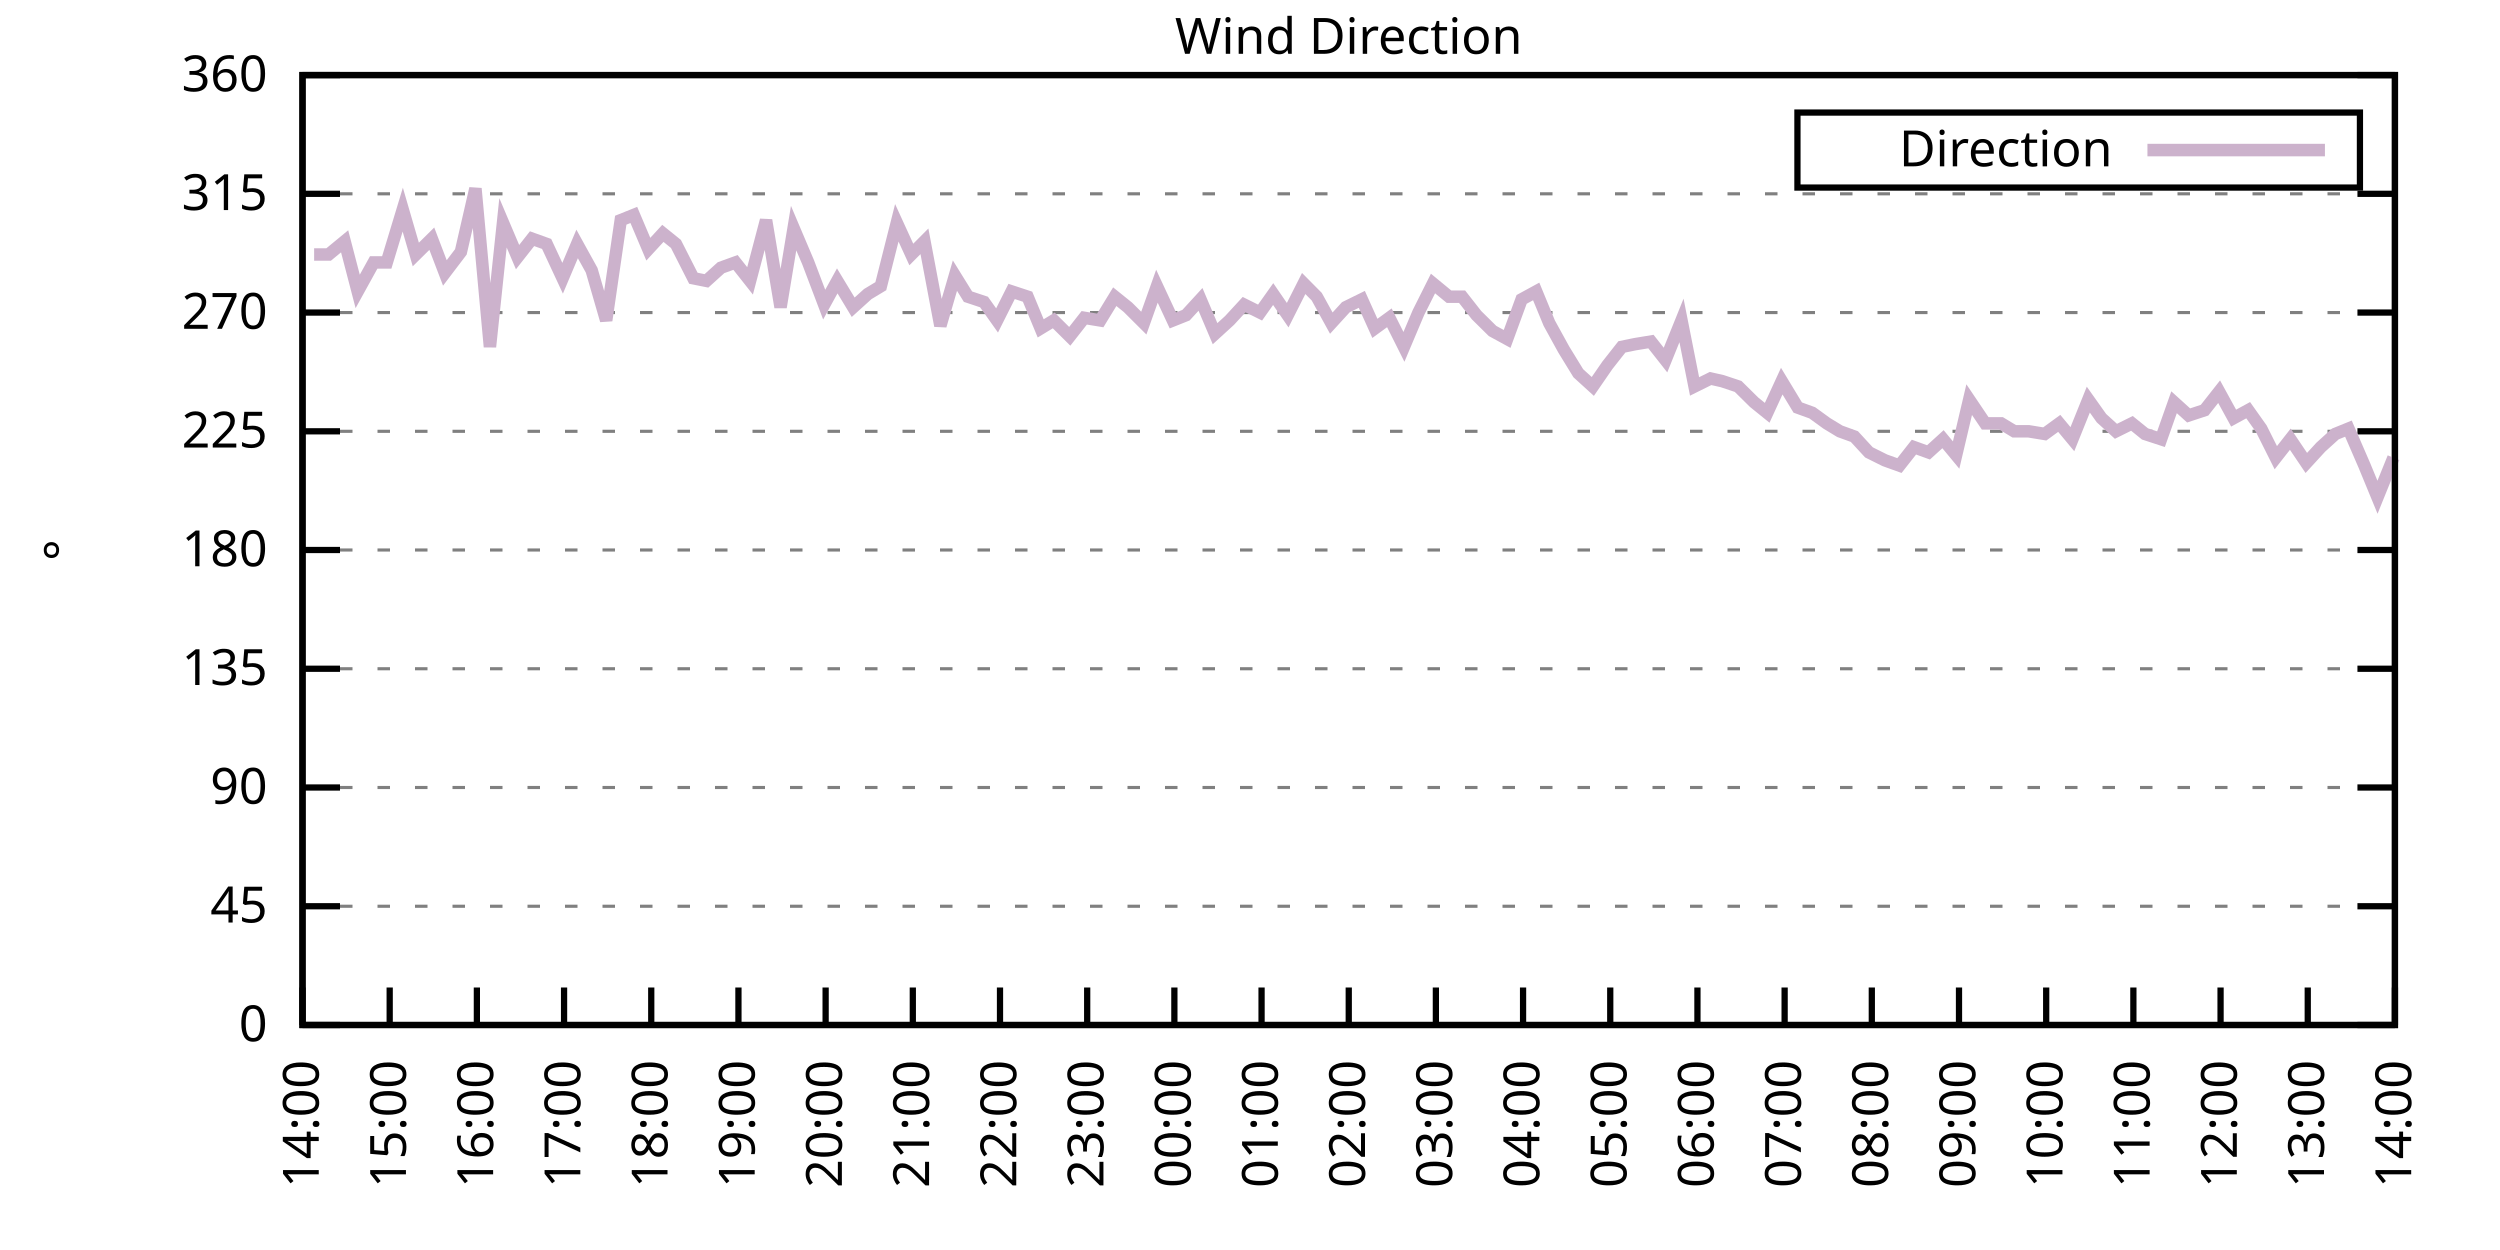
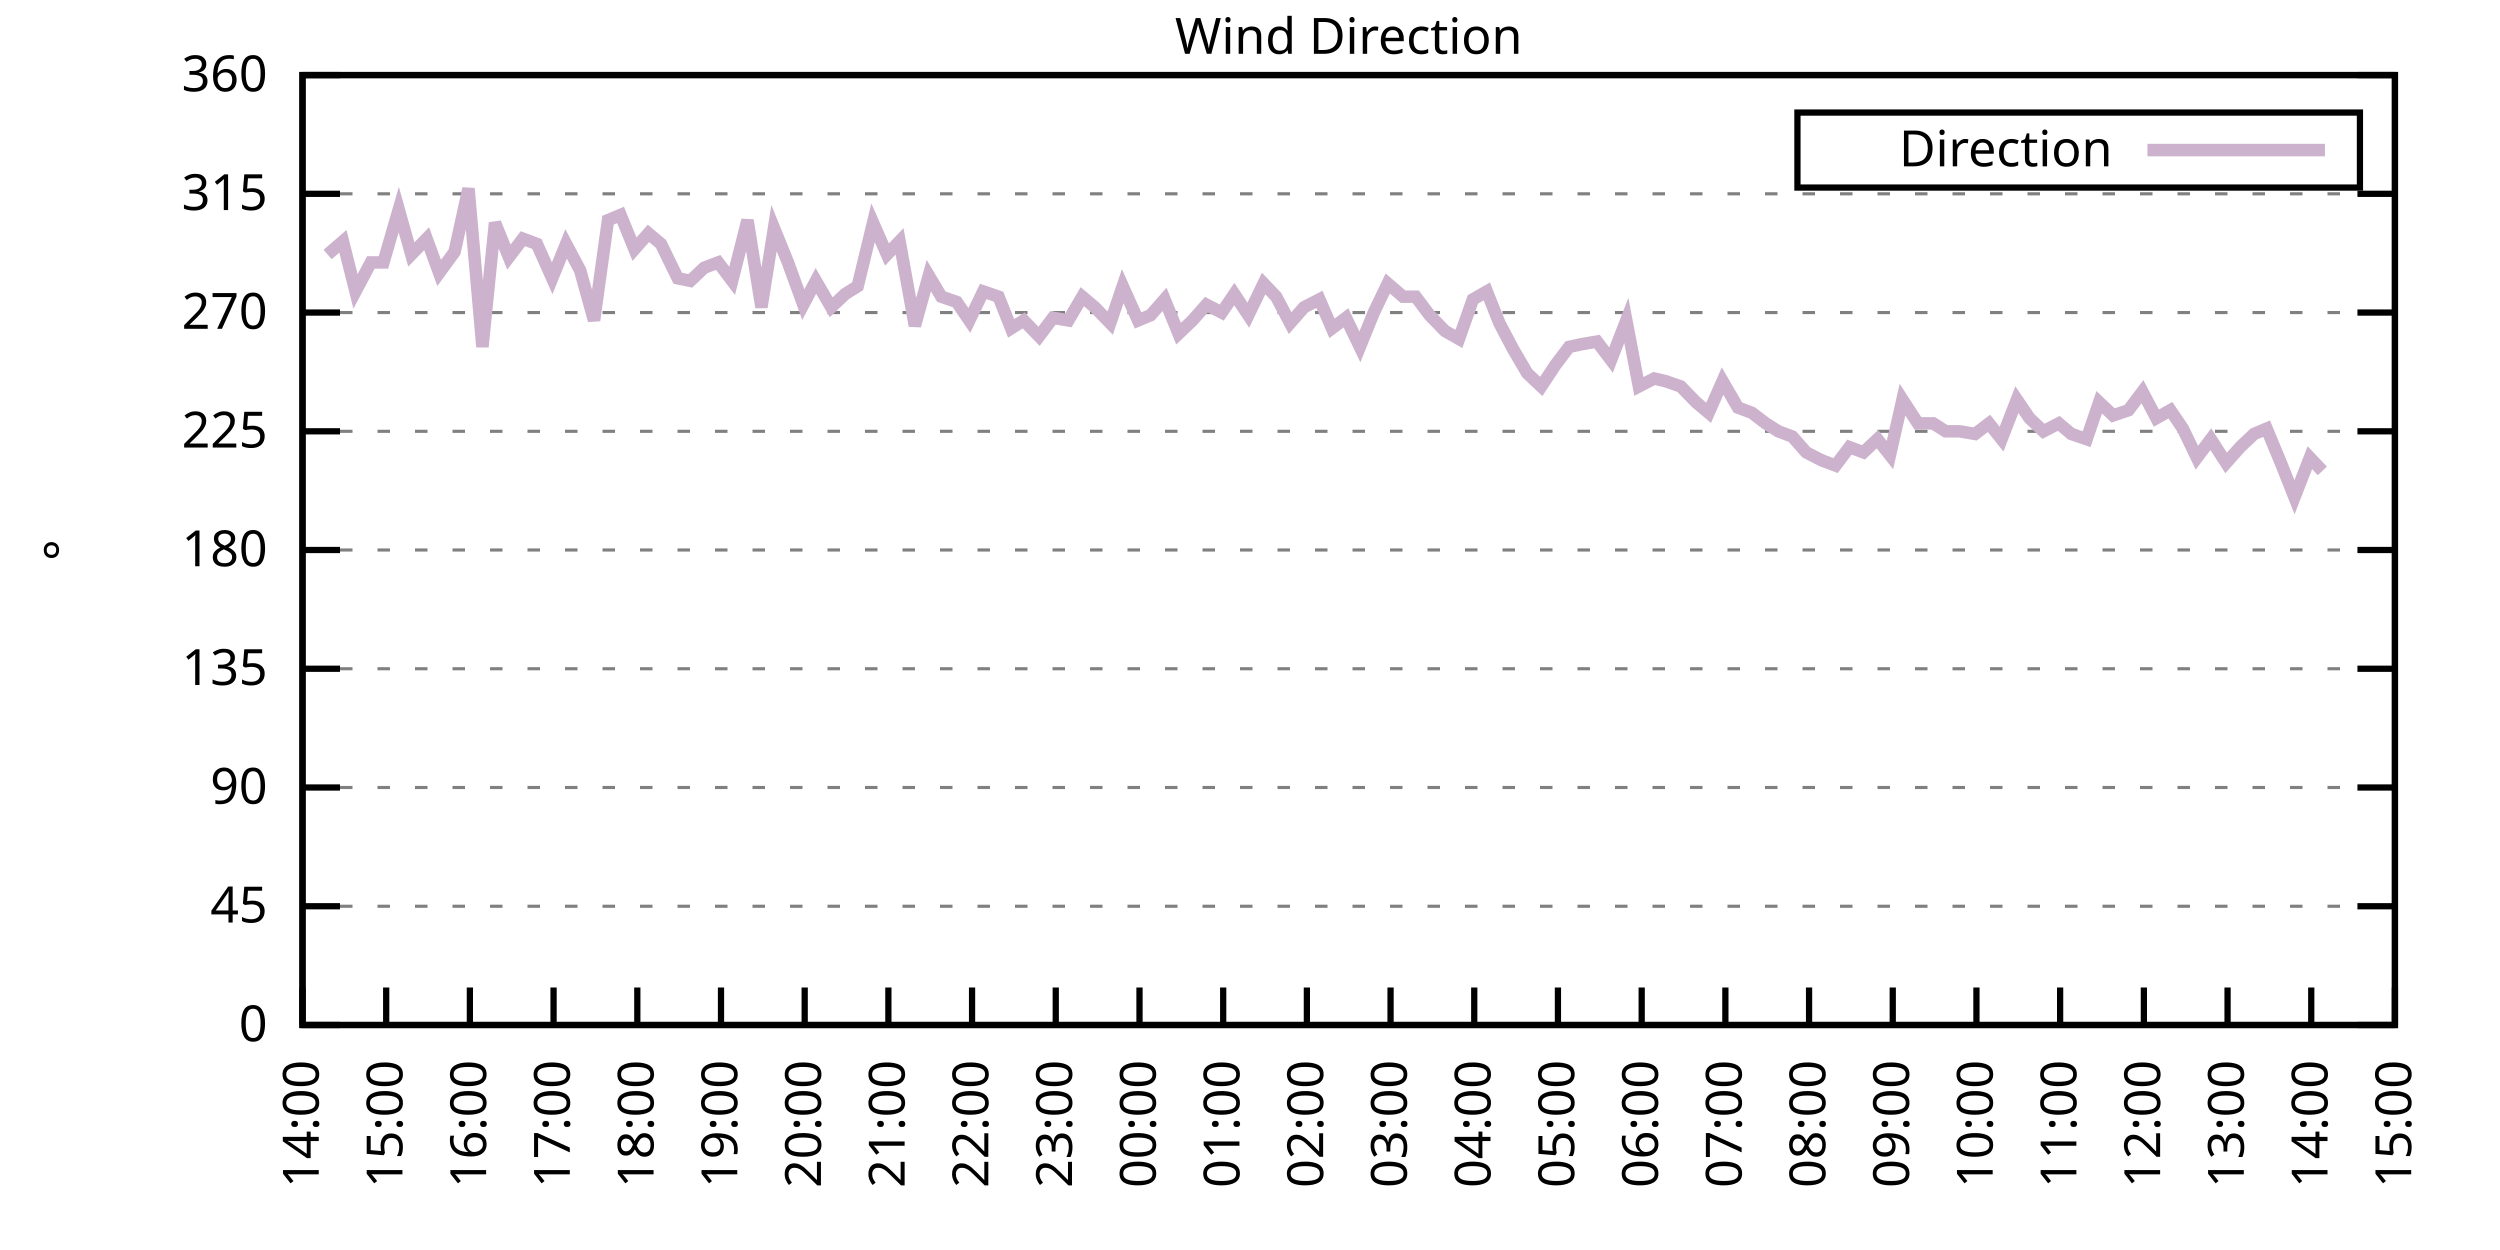
<svg xmlns="http://www.w3.org/2000/svg" xmlns:xlink="http://www.w3.org/1999/xlink" width="400" height="200" viewBox="0 0 400 200">
  <g id="gnuplot_canvas">
    <rect x="0" y="0" width="400" height="200" fill="none" />
    <defs>
      <circle id="gpDot" r="0.5" stroke-width="0.5" stroke="currentColor" />
      <path id="gpPt0" stroke-width="0.333" stroke="currentColor" d="M-1,0 h2 M0,-1 v2" />
      <path id="gpPt1" stroke-width="0.333" stroke="currentColor" d="M-1,-1 L1,1 M1,-1 L-1,1" />
      <path id="gpPt2" stroke-width="0.333" stroke="currentColor" d="M-1,0 L1,0 M0,-1 L0,1 M-1,-1 L1,1 M-1,1 L1,-1" />
      <rect id="gpPt3" stroke-width="0.333" stroke="currentColor" x="-1" y="-1" width="2" height="2" />
      <rect id="gpPt4" stroke-width="0.333" stroke="currentColor" fill="currentColor" x="-1" y="-1" width="2" height="2" />
      <circle id="gpPt5" stroke-width="0.333" stroke="currentColor" cx="0" cy="0" r="1" />
      <use xlink:href="#gpPt5" id="gpPt6" fill="currentColor" stroke="none" />
      <path id="gpPt7" stroke-width="0.333" stroke="currentColor" d="M0,-1.33 L-1.33,0.67 L1.33,0.67 z" />
      <use xlink:href="#gpPt7" id="gpPt8" fill="currentColor" stroke="none" />
      <use xlink:href="#gpPt7" id="gpPt9" stroke="currentColor" transform="rotate(180)" />
      <use xlink:href="#gpPt9" id="gpPt10" fill="currentColor" stroke="none" />
      <use xlink:href="#gpPt3" id="gpPt11" stroke="currentColor" transform="rotate(45)" />
      <use xlink:href="#gpPt11" id="gpPt12" fill="currentColor" stroke="none" />
      <path id="gpPt13" stroke-width="0.333" stroke="currentColor" d="M0,1.330 L1.265,0.411 L0.782,-1.067 L-0.782,-1.076 L-1.265,0.411 z" />
      <use xlink:href="#gpPt13" id="gpPt14" fill="currentColor" stroke="none" />
      <filter id="textbox" filterUnits="objectBoundingBox" x="0" y="0" height="1" width="1">
        <feFlood flood-color="white" flood-opacity="1" result="bgnd" />
        <feComposite in="SourceGraphic" in2="bgnd" operator="atop" />
      </filter>
      <filter id="greybox" filterUnits="objectBoundingBox" x="0" y="0" height="1" width="1">
        <feFlood flood-color="lightgrey" flood-opacity="1" result="grey" />
        <feComposite in="SourceGraphic" in2="grey" operator="atop" />
      </filter>
    </defs>
    <g fill="none" color="white" stroke="currentColor" stroke-width="1.00" stroke-linecap="butt" stroke-linejoin="miter">
</g>
    <g fill="none" color="black" stroke="currentColor" stroke-width="1.00" stroke-linecap="butt" stroke-linejoin="miter">
      <g stroke="none" shape-rendering="crispEdges">
        <polygon fill="rgb(255, 255, 255)" points="48.40,164.00 383.18,164.00 383.18,12.02 48.40,12.02 " />
      </g>
    </g>
    <g fill="none" color="black" stroke="currentColor" stroke-width="1.00" stroke-linecap="butt" stroke-linejoin="miter">
</g>
    <g fill="none" color="black" stroke="black" stroke-width="0.50" stroke-linecap="butt" stroke-linejoin="miter">
</g>
    <g fill="none" color="gray" stroke="currentColor" stroke-width="0.50" stroke-linecap="butt" stroke-linejoin="miter">
      <path stroke="gray" stroke-dasharray="2,4" class="gridline" d="M48.40,164.00 L383.19,164.00  " />
    </g>
    <g fill="none" color="gray" stroke="gray" stroke-width="1.00" stroke-linecap="butt" stroke-linejoin="miter">
</g>
    <g fill="none" color="black" stroke="currentColor" stroke-width="1.00" stroke-linecap="butt" stroke-linejoin="miter">
      <path stroke="black" d="M48.40,164.00 L54.40,164.00 M383.19,164.00 L377.19,164.00  " />
      <g transform="translate(42.80,166.60)" stroke="none" fill="black" font-family="Sans" font-size="8.00" text-anchor="end">
        <text>
          <tspan font-family="Sans"> 0</tspan>
        </text>
      </g>
    </g>
    <g fill="none" color="black" stroke="currentColor" stroke-width="1.00" stroke-linecap="butt" stroke-linejoin="miter">
</g>
    <g fill="none" color="black" stroke="black" stroke-width="0.50" stroke-linecap="butt" stroke-linejoin="miter">
</g>
    <g fill="none" color="gray" stroke="currentColor" stroke-width="0.50" stroke-linecap="butt" stroke-linejoin="miter">
      <path stroke="gray" stroke-dasharray="2,4" class="gridline" d="M48.40,145.00 L383.19,145.00  " />
    </g>
    <g fill="none" color="gray" stroke="gray" stroke-width="1.00" stroke-linecap="butt" stroke-linejoin="miter">
</g>
    <g fill="none" color="black" stroke="currentColor" stroke-width="1.00" stroke-linecap="butt" stroke-linejoin="miter">
      <path stroke="black" d="M48.40,145.00 L54.40,145.00 M383.19,145.00 L377.19,145.00  " />
      <g transform="translate(42.80,147.60)" stroke="none" fill="black" font-family="Sans" font-size="8.00" text-anchor="end">
        <text>
          <tspan font-family="Sans"> 45</tspan>
        </text>
      </g>
    </g>
    <g fill="none" color="black" stroke="currentColor" stroke-width="1.00" stroke-linecap="butt" stroke-linejoin="miter">
</g>
    <g fill="none" color="black" stroke="black" stroke-width="0.50" stroke-linecap="butt" stroke-linejoin="miter">
</g>
    <g fill="none" color="gray" stroke="currentColor" stroke-width="0.50" stroke-linecap="butt" stroke-linejoin="miter">
      <path stroke="gray" stroke-dasharray="2,4" class="gridline" d="M48.40,126.00 L383.19,126.00  " />
    </g>
    <g fill="none" color="gray" stroke="gray" stroke-width="1.00" stroke-linecap="butt" stroke-linejoin="miter">
</g>
    <g fill="none" color="black" stroke="currentColor" stroke-width="1.00" stroke-linecap="butt" stroke-linejoin="miter">
      <path stroke="black" d="M48.40,126.00 L54.40,126.00 M383.19,126.00 L377.19,126.00  " />
      <g transform="translate(42.80,128.60)" stroke="none" fill="black" font-family="Sans" font-size="8.00" text-anchor="end">
        <text>
          <tspan font-family="Sans"> 90</tspan>
        </text>
      </g>
    </g>
    <g fill="none" color="black" stroke="currentColor" stroke-width="1.00" stroke-linecap="butt" stroke-linejoin="miter">
</g>
    <g fill="none" color="black" stroke="black" stroke-width="0.50" stroke-linecap="butt" stroke-linejoin="miter">
</g>
    <g fill="none" color="gray" stroke="currentColor" stroke-width="0.50" stroke-linecap="butt" stroke-linejoin="miter">
      <path stroke="gray" stroke-dasharray="2,4" class="gridline" d="M48.40,107.00 L383.19,107.00  " />
    </g>
    <g fill="none" color="gray" stroke="gray" stroke-width="1.00" stroke-linecap="butt" stroke-linejoin="miter">
</g>
    <g fill="none" color="black" stroke="currentColor" stroke-width="1.00" stroke-linecap="butt" stroke-linejoin="miter">
      <path stroke="black" d="M48.40,107.00 L54.40,107.00 M383.19,107.00 L377.19,107.00  " />
      <g transform="translate(42.80,109.60)" stroke="none" fill="black" font-family="Sans" font-size="8.00" text-anchor="end">
        <text>
          <tspan font-family="Sans"> 135</tspan>
        </text>
      </g>
    </g>
    <g fill="none" color="black" stroke="currentColor" stroke-width="1.00" stroke-linecap="butt" stroke-linejoin="miter">
</g>
    <g fill="none" color="black" stroke="black" stroke-width="0.50" stroke-linecap="butt" stroke-linejoin="miter">
</g>
    <g fill="none" color="gray" stroke="currentColor" stroke-width="0.50" stroke-linecap="butt" stroke-linejoin="miter">
      <path stroke="gray" stroke-dasharray="2,4" class="gridline" d="M48.40,88.00 L383.19,88.00  " />
    </g>
    <g fill="none" color="gray" stroke="gray" stroke-width="1.00" stroke-linecap="butt" stroke-linejoin="miter">
</g>
    <g fill="none" color="black" stroke="currentColor" stroke-width="1.00" stroke-linecap="butt" stroke-linejoin="miter">
      <path stroke="black" d="M48.40,88.00 L54.40,88.00 M383.19,88.00 L377.19,88.00  " />
      <g transform="translate(42.80,90.60)" stroke="none" fill="black" font-family="Sans" font-size="8.00" text-anchor="end">
        <text>
          <tspan font-family="Sans"> 180</tspan>
        </text>
      </g>
    </g>
    <g fill="none" color="black" stroke="currentColor" stroke-width="1.00" stroke-linecap="butt" stroke-linejoin="miter">
</g>
    <g fill="none" color="black" stroke="black" stroke-width="0.50" stroke-linecap="butt" stroke-linejoin="miter">
</g>
    <g fill="none" color="gray" stroke="currentColor" stroke-width="0.50" stroke-linecap="butt" stroke-linejoin="miter">
      <path stroke="gray" stroke-dasharray="2,4" class="gridline" d="M48.40,69.01 L383.19,69.01  " />
    </g>
    <g fill="none" color="gray" stroke="gray" stroke-width="1.00" stroke-linecap="butt" stroke-linejoin="miter">
</g>
    <g fill="none" color="black" stroke="currentColor" stroke-width="1.00" stroke-linecap="butt" stroke-linejoin="miter">
      <path stroke="black" d="M48.40,69.01 L54.40,69.01 M383.19,69.01 L377.19,69.01  " />
      <g transform="translate(42.80,71.61)" stroke="none" fill="black" font-family="Sans" font-size="8.00" text-anchor="end">
        <text>
          <tspan font-family="Sans"> 225</tspan>
        </text>
      </g>
    </g>
    <g fill="none" color="black" stroke="currentColor" stroke-width="1.00" stroke-linecap="butt" stroke-linejoin="miter">
</g>
    <g fill="none" color="black" stroke="black" stroke-width="0.50" stroke-linecap="butt" stroke-linejoin="miter">
</g>
    <g fill="none" color="gray" stroke="currentColor" stroke-width="0.50" stroke-linecap="butt" stroke-linejoin="miter">
      <path stroke="gray" stroke-dasharray="2,4" class="gridline" d="M48.40,50.01 L383.19,50.01  " />
    </g>
    <g fill="none" color="gray" stroke="gray" stroke-width="1.00" stroke-linecap="butt" stroke-linejoin="miter">
</g>
    <g fill="none" color="black" stroke="currentColor" stroke-width="1.00" stroke-linecap="butt" stroke-linejoin="miter">
      <path stroke="black" d="M48.40,50.01 L54.40,50.01 M383.19,50.01 L377.19,50.01  " />
      <g transform="translate(42.80,52.61)" stroke="none" fill="black" font-family="Sans" font-size="8.00" text-anchor="end">
        <text>
          <tspan font-family="Sans"> 270</tspan>
        </text>
      </g>
    </g>
    <g fill="none" color="black" stroke="currentColor" stroke-width="1.00" stroke-linecap="butt" stroke-linejoin="miter">
</g>
    <g fill="none" color="black" stroke="black" stroke-width="0.50" stroke-linecap="butt" stroke-linejoin="miter">
</g>
    <g fill="none" color="gray" stroke="currentColor" stroke-width="0.50" stroke-linecap="butt" stroke-linejoin="miter">
      <path stroke="gray" stroke-dasharray="2,4" class="gridline" d="M48.40,31.01 L383.19,31.01  " />
    </g>
    <g fill="none" color="gray" stroke="gray" stroke-width="1.00" stroke-linecap="butt" stroke-linejoin="miter">
</g>
    <g fill="none" color="black" stroke="currentColor" stroke-width="1.00" stroke-linecap="butt" stroke-linejoin="miter">
      <path stroke="black" d="M48.40,31.01 L54.40,31.01 M383.19,31.01 L377.19,31.01  " />
      <g transform="translate(42.80,33.61)" stroke="none" fill="black" font-family="Sans" font-size="8.00" text-anchor="end">
        <text>
          <tspan font-family="Sans"> 315</tspan>
        </text>
      </g>
    </g>
    <g fill="none" color="black" stroke="currentColor" stroke-width="1.00" stroke-linecap="butt" stroke-linejoin="miter">
</g>
    <g fill="none" color="black" stroke="black" stroke-width="0.50" stroke-linecap="butt" stroke-linejoin="miter">
</g>
    <g fill="none" color="gray" stroke="currentColor" stroke-width="0.50" stroke-linecap="butt" stroke-linejoin="miter">
      <path stroke="gray" stroke-dasharray="2,4" class="gridline" d="M48.40,12.01 L383.19,12.01  " />
    </g>
    <g fill="none" color="gray" stroke="gray" stroke-width="1.00" stroke-linecap="butt" stroke-linejoin="miter">
</g>
    <g fill="none" color="black" stroke="currentColor" stroke-width="1.00" stroke-linecap="butt" stroke-linejoin="miter">
      <path stroke="black" d="M48.40,12.01 L54.40,12.01 M383.19,12.01 L377.19,12.01  " />
      <g transform="translate(42.80,14.61)" stroke="none" fill="black" font-family="Sans" font-size="8.00" text-anchor="end">
        <text>
          <tspan font-family="Sans"> 360</tspan>
        </text>
      </g>
    </g>
    <g fill="none" color="black" stroke="currentColor" stroke-width="1.00" stroke-linecap="butt" stroke-linejoin="miter">
      <path stroke="black" d="M48.40,164.00 L48.40,158.00  " />
      <g transform="translate(51.00,169.60) rotate(270.00)" stroke="none" fill="black" font-family="Sans" font-size="8.00" text-anchor="end">
        <text>
          <tspan font-family="Sans">14:00</tspan>
        </text>
      </g>
    </g>
    <g fill="none" color="black" stroke="currentColor" stroke-width="1.00" stroke-linecap="butt" stroke-linejoin="miter">
-       <path stroke="black" d="M62.35,164.00 L62.35,158.00  " />
-       <g transform="translate(64.95,169.60) rotate(270.00)" stroke="none" fill="black" font-family="Sans" font-size="8.00" text-anchor="end">
+       <path stroke="black" d="M61.79,164.00 L61.79,158.00  " />
+       <g transform="translate(64.39,169.60) rotate(270.00)" stroke="none" fill="black" font-family="Sans" font-size="8.00" text-anchor="end">
        <text>
          <tspan font-family="Sans">15:00</tspan>
        </text>
      </g>
    </g>
    <g fill="none" color="black" stroke="currentColor" stroke-width="1.00" stroke-linecap="butt" stroke-linejoin="miter">
-       <path stroke="black" d="M76.30,164.00 L76.30,158.00  " />
-       <g transform="translate(78.90,169.60) rotate(270.00)" stroke="none" fill="black" font-family="Sans" font-size="8.00" text-anchor="end">
+       <path stroke="black" d="M75.18,164.00 L75.18,158.00  " />
+       <g transform="translate(77.78,169.60) rotate(270.00)" stroke="none" fill="black" font-family="Sans" font-size="8.00" text-anchor="end">
        <text>
          <tspan font-family="Sans">16:00</tspan>
        </text>
      </g>
    </g>
    <g fill="none" color="black" stroke="currentColor" stroke-width="1.00" stroke-linecap="butt" stroke-linejoin="miter">
-       <path stroke="black" d="M90.25,164.00 L90.25,158.00  " />
-       <g transform="translate(92.85,169.60) rotate(270.00)" stroke="none" fill="black" font-family="Sans" font-size="8.00" text-anchor="end">
+       <path stroke="black" d="M88.57,164.00 L88.57,158.00  " />
+       <g transform="translate(91.17,169.60) rotate(270.00)" stroke="none" fill="black" font-family="Sans" font-size="8.00" text-anchor="end">
        <text>
          <tspan font-family="Sans">17:00</tspan>
        </text>
      </g>
    </g>
    <g fill="none" color="black" stroke="currentColor" stroke-width="1.00" stroke-linecap="butt" stroke-linejoin="miter">
-       <path stroke="black" d="M104.20,164.00 L104.20,158.00  " />
-       <g transform="translate(106.80,169.60) rotate(270.00)" stroke="none" fill="black" font-family="Sans" font-size="8.00" text-anchor="end">
+       <path stroke="black" d="M101.97,164.00 L101.97,158.00  " />
+       <g transform="translate(104.57,169.60) rotate(270.00)" stroke="none" fill="black" font-family="Sans" font-size="8.00" text-anchor="end">
        <text>
          <tspan font-family="Sans">18:00</tspan>
        </text>
      </g>
    </g>
    <g fill="none" color="black" stroke="currentColor" stroke-width="1.00" stroke-linecap="butt" stroke-linejoin="miter">
-       <path stroke="black" d="M118.15,164.00 L118.15,158.00  " />
-       <g transform="translate(120.75,169.60) rotate(270.00)" stroke="none" fill="black" font-family="Sans" font-size="8.00" text-anchor="end">
+       <path stroke="black" d="M115.36,164.00 L115.36,158.00  " />
+       <g transform="translate(117.96,169.60) rotate(270.00)" stroke="none" fill="black" font-family="Sans" font-size="8.00" text-anchor="end">
        <text>
          <tspan font-family="Sans">19:00</tspan>
        </text>
      </g>
    </g>
    <g fill="none" color="black" stroke="currentColor" stroke-width="1.00" stroke-linecap="butt" stroke-linejoin="miter">
-       <path stroke="black" d="M132.10,164.00 L132.10,158.00  " />
-       <g transform="translate(134.70,169.60) rotate(270.00)" stroke="none" fill="black" font-family="Sans" font-size="8.00" text-anchor="end">
+       <path stroke="black" d="M128.75,164.00 L128.75,158.00  " />
+       <g transform="translate(131.35,169.60) rotate(270.00)" stroke="none" fill="black" font-family="Sans" font-size="8.00" text-anchor="end">
        <text>
          <tspan font-family="Sans">20:00</tspan>
        </text>
      </g>
    </g>
    <g fill="none" color="black" stroke="currentColor" stroke-width="1.00" stroke-linecap="butt" stroke-linejoin="miter">
-       <path stroke="black" d="M146.05,164.00 L146.05,158.00  " />
-       <g transform="translate(148.65,169.60) rotate(270.00)" stroke="none" fill="black" font-family="Sans" font-size="8.00" text-anchor="end">
+       <path stroke="black" d="M142.14,164.00 L142.14,158.00  " />
+       <g transform="translate(144.74,169.60) rotate(270.00)" stroke="none" fill="black" font-family="Sans" font-size="8.00" text-anchor="end">
        <text>
          <tspan font-family="Sans">21:00</tspan>
        </text>
      </g>
    </g>
    <g fill="none" color="black" stroke="currentColor" stroke-width="1.00" stroke-linecap="butt" stroke-linejoin="miter">
-       <path stroke="black" d="M160.00,164.00 L160.00,158.00  " />
-       <g transform="translate(162.60,169.60) rotate(270.00)" stroke="none" fill="black" font-family="Sans" font-size="8.00" text-anchor="end">
+       <path stroke="black" d="M155.53,164.00 L155.53,158.00  " />
+       <g transform="translate(158.13,169.60) rotate(270.00)" stroke="none" fill="black" font-family="Sans" font-size="8.00" text-anchor="end">
        <text>
          <tspan font-family="Sans">22:00</tspan>
        </text>
      </g>
    </g>
    <g fill="none" color="black" stroke="currentColor" stroke-width="1.00" stroke-linecap="butt" stroke-linejoin="miter">
-       <path stroke="black" d="M173.95,164.00 L173.95,158.00  " />
-       <g transform="translate(176.55,169.60) rotate(270.00)" stroke="none" fill="black" font-family="Sans" font-size="8.00" text-anchor="end">
+       <path stroke="black" d="M168.92,164.00 L168.92,158.00  " />
+       <g transform="translate(171.52,169.60) rotate(270.00)" stroke="none" fill="black" font-family="Sans" font-size="8.00" text-anchor="end">
        <text>
          <tspan font-family="Sans">23:00</tspan>
        </text>
      </g>
    </g>
    <g fill="none" color="black" stroke="currentColor" stroke-width="1.00" stroke-linecap="butt" stroke-linejoin="miter">
-       <path stroke="black" d="M187.90,164.00 L187.90,158.00  " />
-       <g transform="translate(190.50,169.60) rotate(270.00)" stroke="none" fill="black" font-family="Sans" font-size="8.00" text-anchor="end">
+       <path stroke="black" d="M182.32,164.00 L182.32,158.00  " />
+       <g transform="translate(184.92,169.60) rotate(270.00)" stroke="none" fill="black" font-family="Sans" font-size="8.00" text-anchor="end">
        <text>
          <tspan font-family="Sans">00:00</tspan>
        </text>
      </g>
    </g>
    <g fill="none" color="black" stroke="currentColor" stroke-width="1.00" stroke-linecap="butt" stroke-linejoin="miter">
-       <path stroke="black" d="M201.85,164.00 L201.85,158.00  " />
-       <g transform="translate(204.45,169.60) rotate(270.00)" stroke="none" fill="black" font-family="Sans" font-size="8.00" text-anchor="end">
+       <path stroke="black" d="M195.71,164.00 L195.71,158.00  " />
+       <g transform="translate(198.31,169.60) rotate(270.00)" stroke="none" fill="black" font-family="Sans" font-size="8.00" text-anchor="end">
        <text>
          <tspan font-family="Sans">01:00</tspan>
        </text>
      </g>
    </g>
    <g fill="none" color="black" stroke="currentColor" stroke-width="1.00" stroke-linecap="butt" stroke-linejoin="miter">
-       <path stroke="black" d="M215.80,164.00 L215.80,158.00  " />
-       <g transform="translate(218.40,169.60) rotate(270.00)" stroke="none" fill="black" font-family="Sans" font-size="8.00" text-anchor="end">
+       <path stroke="black" d="M209.10,164.00 L209.10,158.00  " />
+       <g transform="translate(211.70,169.60) rotate(270.00)" stroke="none" fill="black" font-family="Sans" font-size="8.00" text-anchor="end">
        <text>
          <tspan font-family="Sans">02:00</tspan>
        </text>
      </g>
    </g>
    <g fill="none" color="black" stroke="currentColor" stroke-width="1.00" stroke-linecap="butt" stroke-linejoin="miter">
-       <path stroke="black" d="M229.74,164.00 L229.74,158.00  " />
-       <g transform="translate(232.34,169.60) rotate(270.00)" stroke="none" fill="black" font-family="Sans" font-size="8.00" text-anchor="end">
+       <path stroke="black" d="M222.49,164.00 L222.49,158.00  " />
+       <g transform="translate(225.09,169.60) rotate(270.00)" stroke="none" fill="black" font-family="Sans" font-size="8.00" text-anchor="end">
        <text>
          <tspan font-family="Sans">03:00</tspan>
        </text>
      </g>
    </g>
    <g fill="none" color="black" stroke="currentColor" stroke-width="1.00" stroke-linecap="butt" stroke-linejoin="miter">
-       <path stroke="black" d="M243.69,164.00 L243.69,158.00  " />
-       <g transform="translate(246.29,169.60) rotate(270.00)" stroke="none" fill="black" font-family="Sans" font-size="8.00" text-anchor="end">
+       <path stroke="black" d="M235.88,164.00 L235.88,158.00  " />
+       <g transform="translate(238.48,169.60) rotate(270.00)" stroke="none" fill="black" font-family="Sans" font-size="8.00" text-anchor="end">
        <text>
          <tspan font-family="Sans">04:00</tspan>
        </text>
      </g>
    </g>
    <g fill="none" color="black" stroke="currentColor" stroke-width="1.00" stroke-linecap="butt" stroke-linejoin="miter">
-       <path stroke="black" d="M257.64,164.00 L257.64,158.00  " />
-       <g transform="translate(260.24,169.60) rotate(270.00)" stroke="none" fill="black" font-family="Sans" font-size="8.00" text-anchor="end">
+       <path stroke="black" d="M249.27,164.00 L249.27,158.00  " />
+       <g transform="translate(251.87,169.60) rotate(270.00)" stroke="none" fill="black" font-family="Sans" font-size="8.00" text-anchor="end">
        <text>
          <tspan font-family="Sans">05:00</tspan>
        </text>
      </g>
    </g>
    <g fill="none" color="black" stroke="currentColor" stroke-width="1.00" stroke-linecap="butt" stroke-linejoin="miter">
-       <path stroke="black" d="M271.59,164.00 L271.59,158.00  " />
-       <g transform="translate(274.19,169.60) rotate(270.00)" stroke="none" fill="black" font-family="Sans" font-size="8.00" text-anchor="end">
+       <path stroke="black" d="M262.67,164.00 L262.67,158.00  " />
+       <g transform="translate(265.27,169.60) rotate(270.00)" stroke="none" fill="black" font-family="Sans" font-size="8.00" text-anchor="end">
        <text>
          <tspan font-family="Sans">06:00</tspan>
        </text>
      </g>
    </g>
    <g fill="none" color="black" stroke="currentColor" stroke-width="1.00" stroke-linecap="butt" stroke-linejoin="miter">
-       <path stroke="black" d="M285.54,164.00 L285.54,158.00  " />
-       <g transform="translate(288.14,169.60) rotate(270.00)" stroke="none" fill="black" font-family="Sans" font-size="8.00" text-anchor="end">
+       <path stroke="black" d="M276.06,164.00 L276.06,158.00  " />
+       <g transform="translate(278.66,169.60) rotate(270.00)" stroke="none" fill="black" font-family="Sans" font-size="8.00" text-anchor="end">
        <text>
          <tspan font-family="Sans">07:00</tspan>
        </text>
      </g>
    </g>
    <g fill="none" color="black" stroke="currentColor" stroke-width="1.00" stroke-linecap="butt" stroke-linejoin="miter">
-       <path stroke="black" d="M299.49,164.00 L299.49,158.00  " />
-       <g transform="translate(302.09,169.60) rotate(270.00)" stroke="none" fill="black" font-family="Sans" font-size="8.00" text-anchor="end">
+       <path stroke="black" d="M289.45,164.00 L289.45,158.00  " />
+       <g transform="translate(292.05,169.60) rotate(270.00)" stroke="none" fill="black" font-family="Sans" font-size="8.00" text-anchor="end">
        <text>
          <tspan font-family="Sans">08:00</tspan>
        </text>
      </g>
    </g>
    <g fill="none" color="black" stroke="currentColor" stroke-width="1.00" stroke-linecap="butt" stroke-linejoin="miter">
-       <path stroke="black" d="M313.44,164.00 L313.44,158.00  " />
-       <g transform="translate(316.04,169.60) rotate(270.00)" stroke="none" fill="black" font-family="Sans" font-size="8.00" text-anchor="end">
+       <path stroke="black" d="M302.84,164.00 L302.84,158.00  " />
+       <g transform="translate(305.44,169.60) rotate(270.00)" stroke="none" fill="black" font-family="Sans" font-size="8.00" text-anchor="end">
        <text>
          <tspan font-family="Sans">09:00</tspan>
        </text>
      </g>
    </g>
    <g fill="none" color="black" stroke="currentColor" stroke-width="1.00" stroke-linecap="butt" stroke-linejoin="miter">
-       <path stroke="black" d="M327.39,164.00 L327.39,158.00  " />
-       <g transform="translate(329.99,169.60) rotate(270.00)" stroke="none" fill="black" font-family="Sans" font-size="8.00" text-anchor="end">
+       <path stroke="black" d="M316.23,164.00 L316.23,158.00  " />
+       <g transform="translate(318.83,169.60) rotate(270.00)" stroke="none" fill="black" font-family="Sans" font-size="8.00" text-anchor="end">
        <text>
          <tspan font-family="Sans">10:00</tspan>
        </text>
      </g>
    </g>
    <g fill="none" color="black" stroke="currentColor" stroke-width="1.00" stroke-linecap="butt" stroke-linejoin="miter">
-       <path stroke="black" d="M341.34,164.00 L341.34,158.00  " />
-       <g transform="translate(343.94,169.60) rotate(270.00)" stroke="none" fill="black" font-family="Sans" font-size="8.00" text-anchor="end">
+       <path stroke="black" d="M329.62,164.00 L329.62,158.00  " />
+       <g transform="translate(332.22,169.60) rotate(270.00)" stroke="none" fill="black" font-family="Sans" font-size="8.00" text-anchor="end">
        <text>
          <tspan font-family="Sans">11:00</tspan>
        </text>
      </g>
    </g>
    <g fill="none" color="black" stroke="currentColor" stroke-width="1.00" stroke-linecap="butt" stroke-linejoin="miter">
-       <path stroke="black" d="M355.29,164.00 L355.29,158.00  " />
-       <g transform="translate(357.89,169.60) rotate(270.00)" stroke="none" fill="black" font-family="Sans" font-size="8.00" text-anchor="end">
+       <path stroke="black" d="M343.02,164.00 L343.02,158.00  " />
+       <g transform="translate(345.62,169.60) rotate(270.00)" stroke="none" fill="black" font-family="Sans" font-size="8.00" text-anchor="end">
        <text>
          <tspan font-family="Sans">12:00</tspan>
        </text>
      </g>
    </g>
    <g fill="none" color="black" stroke="currentColor" stroke-width="1.00" stroke-linecap="butt" stroke-linejoin="miter">
-       <path stroke="black" d="M369.24,164.00 L369.24,158.00  " />
-       <g transform="translate(371.84,169.60) rotate(270.00)" stroke="none" fill="black" font-family="Sans" font-size="8.00" text-anchor="end">
+       <path stroke="black" d="M356.41,164.00 L356.41,158.00  " />
+       <g transform="translate(359.01,169.60) rotate(270.00)" stroke="none" fill="black" font-family="Sans" font-size="8.00" text-anchor="end">
        <text>
          <tspan font-family="Sans">13:00</tspan>
+         </text>
+       </g>
+     </g>
+     <g fill="none" color="black" stroke="currentColor" stroke-width="1.00" stroke-linecap="butt" stroke-linejoin="miter">
+       <path stroke="black" d="M369.80,164.00 L369.80,158.00  " />
+       <g transform="translate(372.40,169.60) rotate(270.00)" stroke="none" fill="black" font-family="Sans" font-size="8.00" text-anchor="end">
+         <text>
+           <tspan font-family="Sans">14:00</tspan>
        </text>
      </g>
    </g>
    <g fill="none" color="black" stroke="currentColor" stroke-width="1.00" stroke-linecap="butt" stroke-linejoin="miter">
      <path stroke="black" d="M383.19,164.00 L383.19,158.00  " />
      <g transform="translate(385.79,169.60) rotate(270.00)" stroke="none" fill="black" font-family="Sans" font-size="8.00" text-anchor="end">
        <text>
-           <tspan font-family="Sans">14:00</tspan>
+           <tspan font-family="Sans">15:00</tspan>
        </text>
      </g>
    </g>
    <g fill="none" color="black" stroke="currentColor" stroke-width="1.00" stroke-linecap="butt" stroke-linejoin="miter">
</g>
    <g fill="none" color="black" stroke="currentColor" stroke-width="1.00" stroke-linecap="butt" stroke-linejoin="miter">
      <path stroke="black" d="M48.40,12.01 L48.40,164.00 L383.19,164.00 L383.19,12.01 L48.40,12.01 Z  " />
    </g>
    <g fill="none" color="black" stroke="currentColor" stroke-width="1.00" stroke-linecap="butt" stroke-linejoin="miter">
</g>
    <g fill="none" color="black" stroke="currentColor" stroke-width="1.00" stroke-linecap="butt" stroke-linejoin="miter">
      <path stroke="black" d="M287.59,30.01 L287.59,18.01 L377.59,18.01 L377.59,30.01 L287.59,30.01 Z  " />
    </g>
    <g id="Wind_direction_plot_1">
      <g fill="none" color="white" stroke="black" stroke-width="2.00" stroke-linecap="butt" stroke-linejoin="miter">
</g>
      <g fill="none" color="black" stroke="currentColor" stroke-width="2.00" stroke-linecap="butt" stroke-linejoin="miter">
        <g transform="translate(337.99,26.61)" stroke="none" fill="black" font-family="Sans" font-size="8.00" text-anchor="end">
          <text>
            <tspan font-family="Sans">Direction</tspan>
          </text>
        </g>
      </g>
      <g fill="none" color="black" stroke="currentColor" stroke-width="2.00" stroke-linecap="butt" stroke-linejoin="miter">
-         <path stroke="rgb(204, 178, 204)" d="M343.59,24.01 L371.99,24.01 M50.26,40.72 L52.58,40.72 L55.14,38.61 L57.23,46.63 L59.79,41.99 L61.88,41.99   L64.44,33.54 L66.53,40.72 L69.09,38.19 L71.18,43.67 L73.74,40.30 L76.07,30.16 L78.39,55.50 L80.48,35.65   L82.81,41.14 L85.13,38.19 L87.46,39.03 L90.02,44.52 L92.34,39.03 L94.67,43.25 L96.99,51.27 L99.32,35.23   L101.41,34.39 L103.73,39.87 L106.06,37.34 L108.15,39.03 L110.94,44.52 L113.03,44.94 L115.36,42.83 L117.68,41.99   L120.01,44.94 L122.57,35.23 L124.89,49.16 L126.98,36.50 L129.31,41.99 L131.87,48.74 L133.96,44.94 L136.51,49.16   L138.84,47.05 L140.93,45.79 L143.49,35.65 L145.81,40.72 L147.91,38.61 L150.46,52.12 L152.79,44.10 L154.88,47.47   L157.44,48.32 L159.53,51.27 L161.86,46.63 L164.41,47.47 L166.51,52.54 L168.60,51.27 L171.16,53.81 L173.48,50.85   L176.04,51.27 L178.36,47.47 L180.46,49.16 L183.01,51.70 L185.11,45.79 L187.66,51.27 L189.76,50.43 L192.08,47.90   L194.41,53.39 L196.73,51.27 L199.06,48.74 L201.61,50.01 L203.71,47.05 L206.03,50.43 L208.59,45.36 L210.68,47.47   L213.01,51.70 L215.33,49.16 L217.89,47.90 L219.98,52.54 L222.30,50.85 L224.63,55.50 L226.95,50.01 L229.28,45.36   L231.84,47.47 L233.93,47.47 L236.25,50.43 L238.81,52.96 L241.14,54.23 L243.46,47.90 L245.79,46.63 L247.88,51.70   L250.20,55.92 L252.53,59.72 L254.85,61.83 L257.18,58.45 L259.50,55.50 L261.60,55.07 L264.15,54.65 L266.48,57.61   L269.04,51.27 L271.13,61.83 L273.69,60.56 L275.55,60.98 L278.10,61.83 L280.66,64.36 L282.75,66.05 L285.08,60.98   L287.64,65.21 L289.96,66.05 L292.29,67.74 L294.38,69.01 L296.70,69.85 L299.03,72.38 L301.58,73.65 L303.91,74.49   L306.23,71.54 L308.56,72.38 L310.88,70.27 L312.98,72.81 L315.07,63.94 L317.63,67.74 L320.18,67.74 L322.28,69.01   L324.60,69.01 L327.16,69.43 L329.48,67.74 L331.58,70.27 L334.13,63.94 L336.23,66.90 L338.55,69.01 L341.11,67.74   L343.20,69.43 L345.76,70.27 L347.85,64.36 L350.18,66.47 L352.73,65.63 L355.06,62.67 L357.38,66.90 L359.71,65.63   L361.80,68.58 L364.13,73.23 L366.45,70.27 L369.01,74.07 L371.33,71.54 L373.66,69.43 L375.75,68.58 L378.31,74.49   L380.40,79.56 L382.96,73.23  " />
+         <path stroke="rgb(204, 178, 204)" d="M343.59,24.01 L371.99,24.01 M52.42,40.72 L54.87,38.61 L56.88,46.63 L59.34,41.99 L61.35,41.99 L63.80,33.54   L65.81,40.72 L68.26,38.19 L70.27,43.67 L72.73,40.30 L74.96,30.16 L77.19,55.50 L79.20,35.65 L81.43,41.14   L83.66,38.19 L85.90,39.03 L88.35,44.52 L90.58,39.03 L92.82,43.25 L95.05,51.27 L97.28,35.23 L99.29,34.39   L101.52,39.87 L103.75,37.34 L105.76,39.03 L108.44,44.52 L110.45,44.94 L112.68,42.83 L114.91,41.99 L117.14,44.94   L119.60,35.23 L121.83,49.16 L123.84,36.50 L126.07,41.99 L128.53,48.74 L130.54,44.94 L132.99,49.16 L135.22,47.05   L137.23,45.79 L139.69,35.65 L141.92,40.72 L143.93,38.61 L146.38,52.12 L148.61,44.10 L150.62,47.47 L153.08,48.32   L155.09,51.27 L157.32,46.63 L159.77,47.47 L161.78,52.54 L163.79,51.27 L166.25,53.81 L168.48,50.85 L170.93,51.27   L173.17,47.47 L175.17,49.16 L177.63,51.70 L179.64,45.79 L182.09,51.27 L184.10,50.43 L186.33,47.90 L188.57,53.39   L190.80,51.27 L193.03,48.74 L195.48,50.01 L197.49,47.05 L199.73,50.43 L202.18,45.36 L204.19,47.47 L206.42,51.70   L208.65,49.16 L211.11,47.90 L213.12,52.54 L215.35,50.85 L217.58,55.50 L219.81,50.01 L222.04,45.36 L224.50,47.47   L226.51,47.47 L228.74,50.43 L231.20,52.96 L233.43,54.23 L235.66,47.90 L237.89,46.63 L239.90,51.70 L242.13,55.92   L244.36,59.72 L246.60,61.83 L248.83,58.45 L251.06,55.50 L253.07,55.07 L255.52,54.65 L257.76,57.61 L260.21,51.27   L262.22,61.83 L264.67,60.56 L266.46,60.98 L268.92,61.83 L271.37,64.36 L273.38,66.05 L275.61,60.98 L278.07,65.21   L280.30,66.05 L282.53,67.74 L284.54,69.01 L286.77,69.85 L289.00,72.38 L291.46,73.65 L293.69,74.49 L295.92,71.54   L298.15,72.38 L300.39,70.27 L302.39,72.81 L304.40,63.94 L306.86,67.74 L309.31,67.74 L311.32,69.01 L313.55,69.01   L316.01,69.43 L318.24,67.74 L320.25,70.27 L322.70,63.94 L324.71,66.90 L326.95,69.01 L329.40,67.74 L331.41,69.43   L333.86,70.27 L335.87,64.36 L338.10,66.47 L340.56,65.63 L342.79,62.67 L345.02,66.90 L347.26,65.63 L349.26,68.58   L351.50,73.23 L353.73,70.27 L356.18,74.07 L358.42,71.54 L360.65,69.43 L362.66,68.58 L365.11,74.49 L367.12,79.56   L369.58,73.23 L371.58,75.34  " />
      </g>
    </g>
    <g fill="none" color="black" stroke="currentColor" stroke-width="2.00" stroke-linecap="butt" stroke-linejoin="miter">
</g>
    <g fill="none" color="black" stroke="black" stroke-width="1.00" stroke-linecap="butt" stroke-linejoin="miter">
</g>
    <g fill="none" color="black" stroke="currentColor" stroke-width="1.00" stroke-linecap="butt" stroke-linejoin="miter">
      <path stroke="black" d="M48.40,12.01 L48.40,164.00 L383.19,164.00 L383.19,12.01 L48.40,12.01 Z  " />
      <g transform="translate(12.80,88.01) rotate(270.00)" stroke="none" fill="black" font-family="Sans" font-size="8.00" text-anchor="middle">
        <text>
          <tspan font-family="Sans">°</tspan>
        </text>
      </g>
    </g>
    <g fill="none" color="black" stroke="currentColor" stroke-width="1.00" stroke-linecap="butt" stroke-linejoin="miter">
</g>
    <g fill="none" color="black" stroke="currentColor" stroke-width="1.00" stroke-linecap="butt" stroke-linejoin="miter">
      <g transform="translate(215.79,8.61)" stroke="none" fill="black" font-family="Sans" font-size="8.00" text-anchor="middle">
        <text>
          <tspan font-family="Sans">Wind Direction</tspan>
        </text>
      </g>
    </g>
    <g fill="none" color="black" stroke="currentColor" stroke-width="1.00" stroke-linecap="butt" stroke-linejoin="miter">
</g>
  </g>
</svg>
